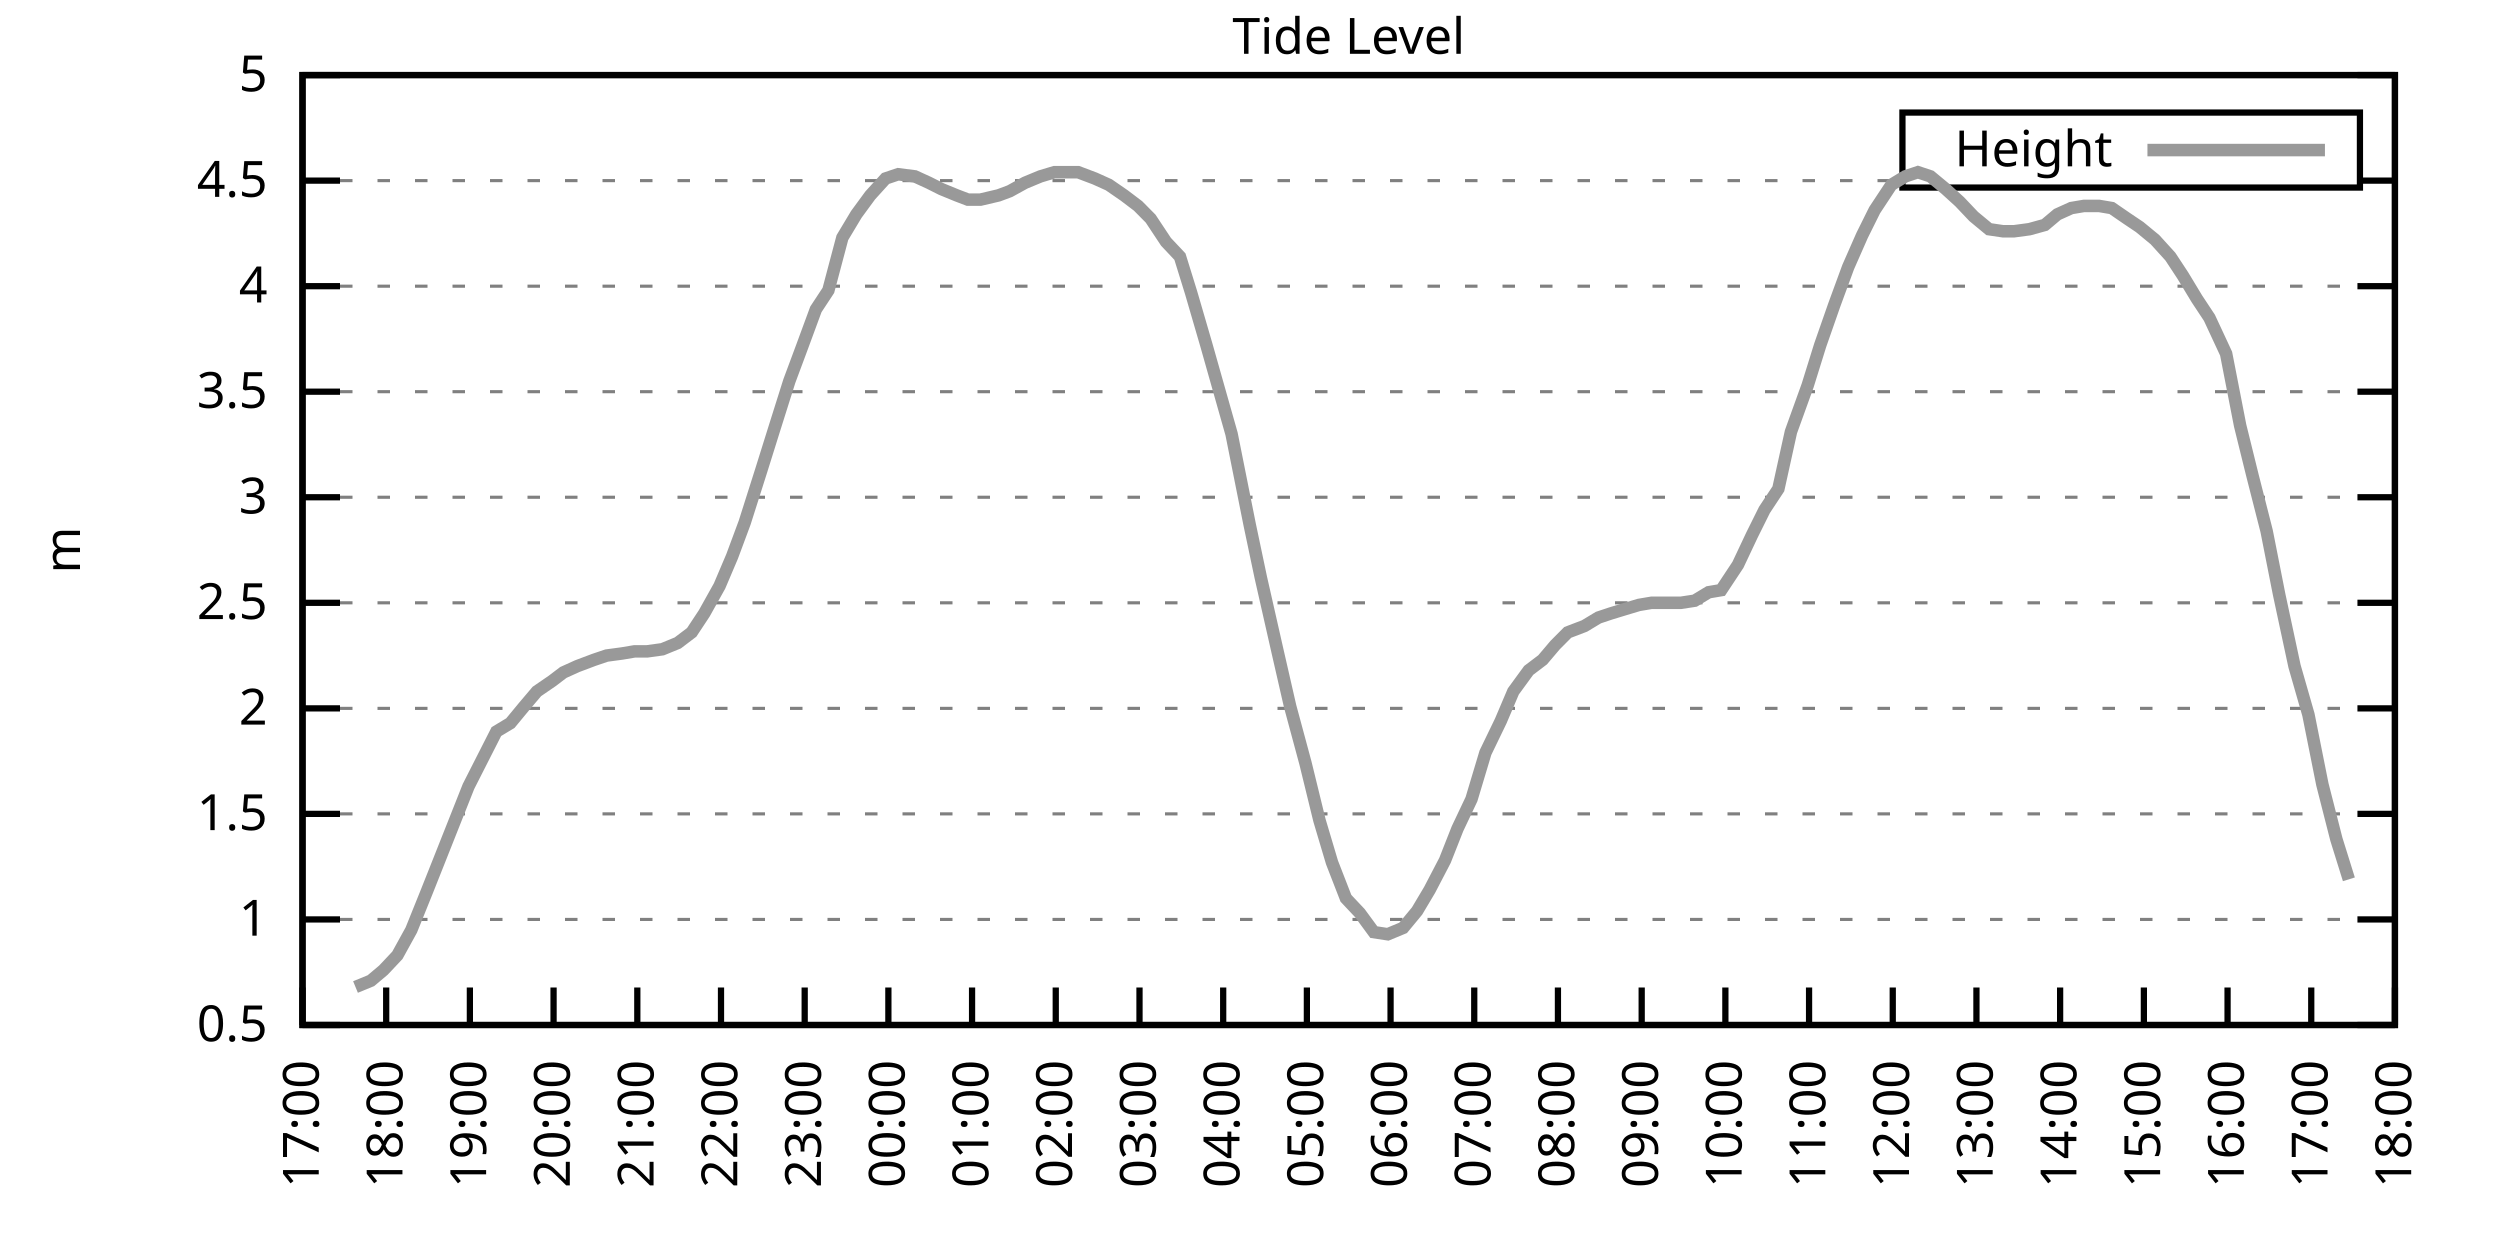
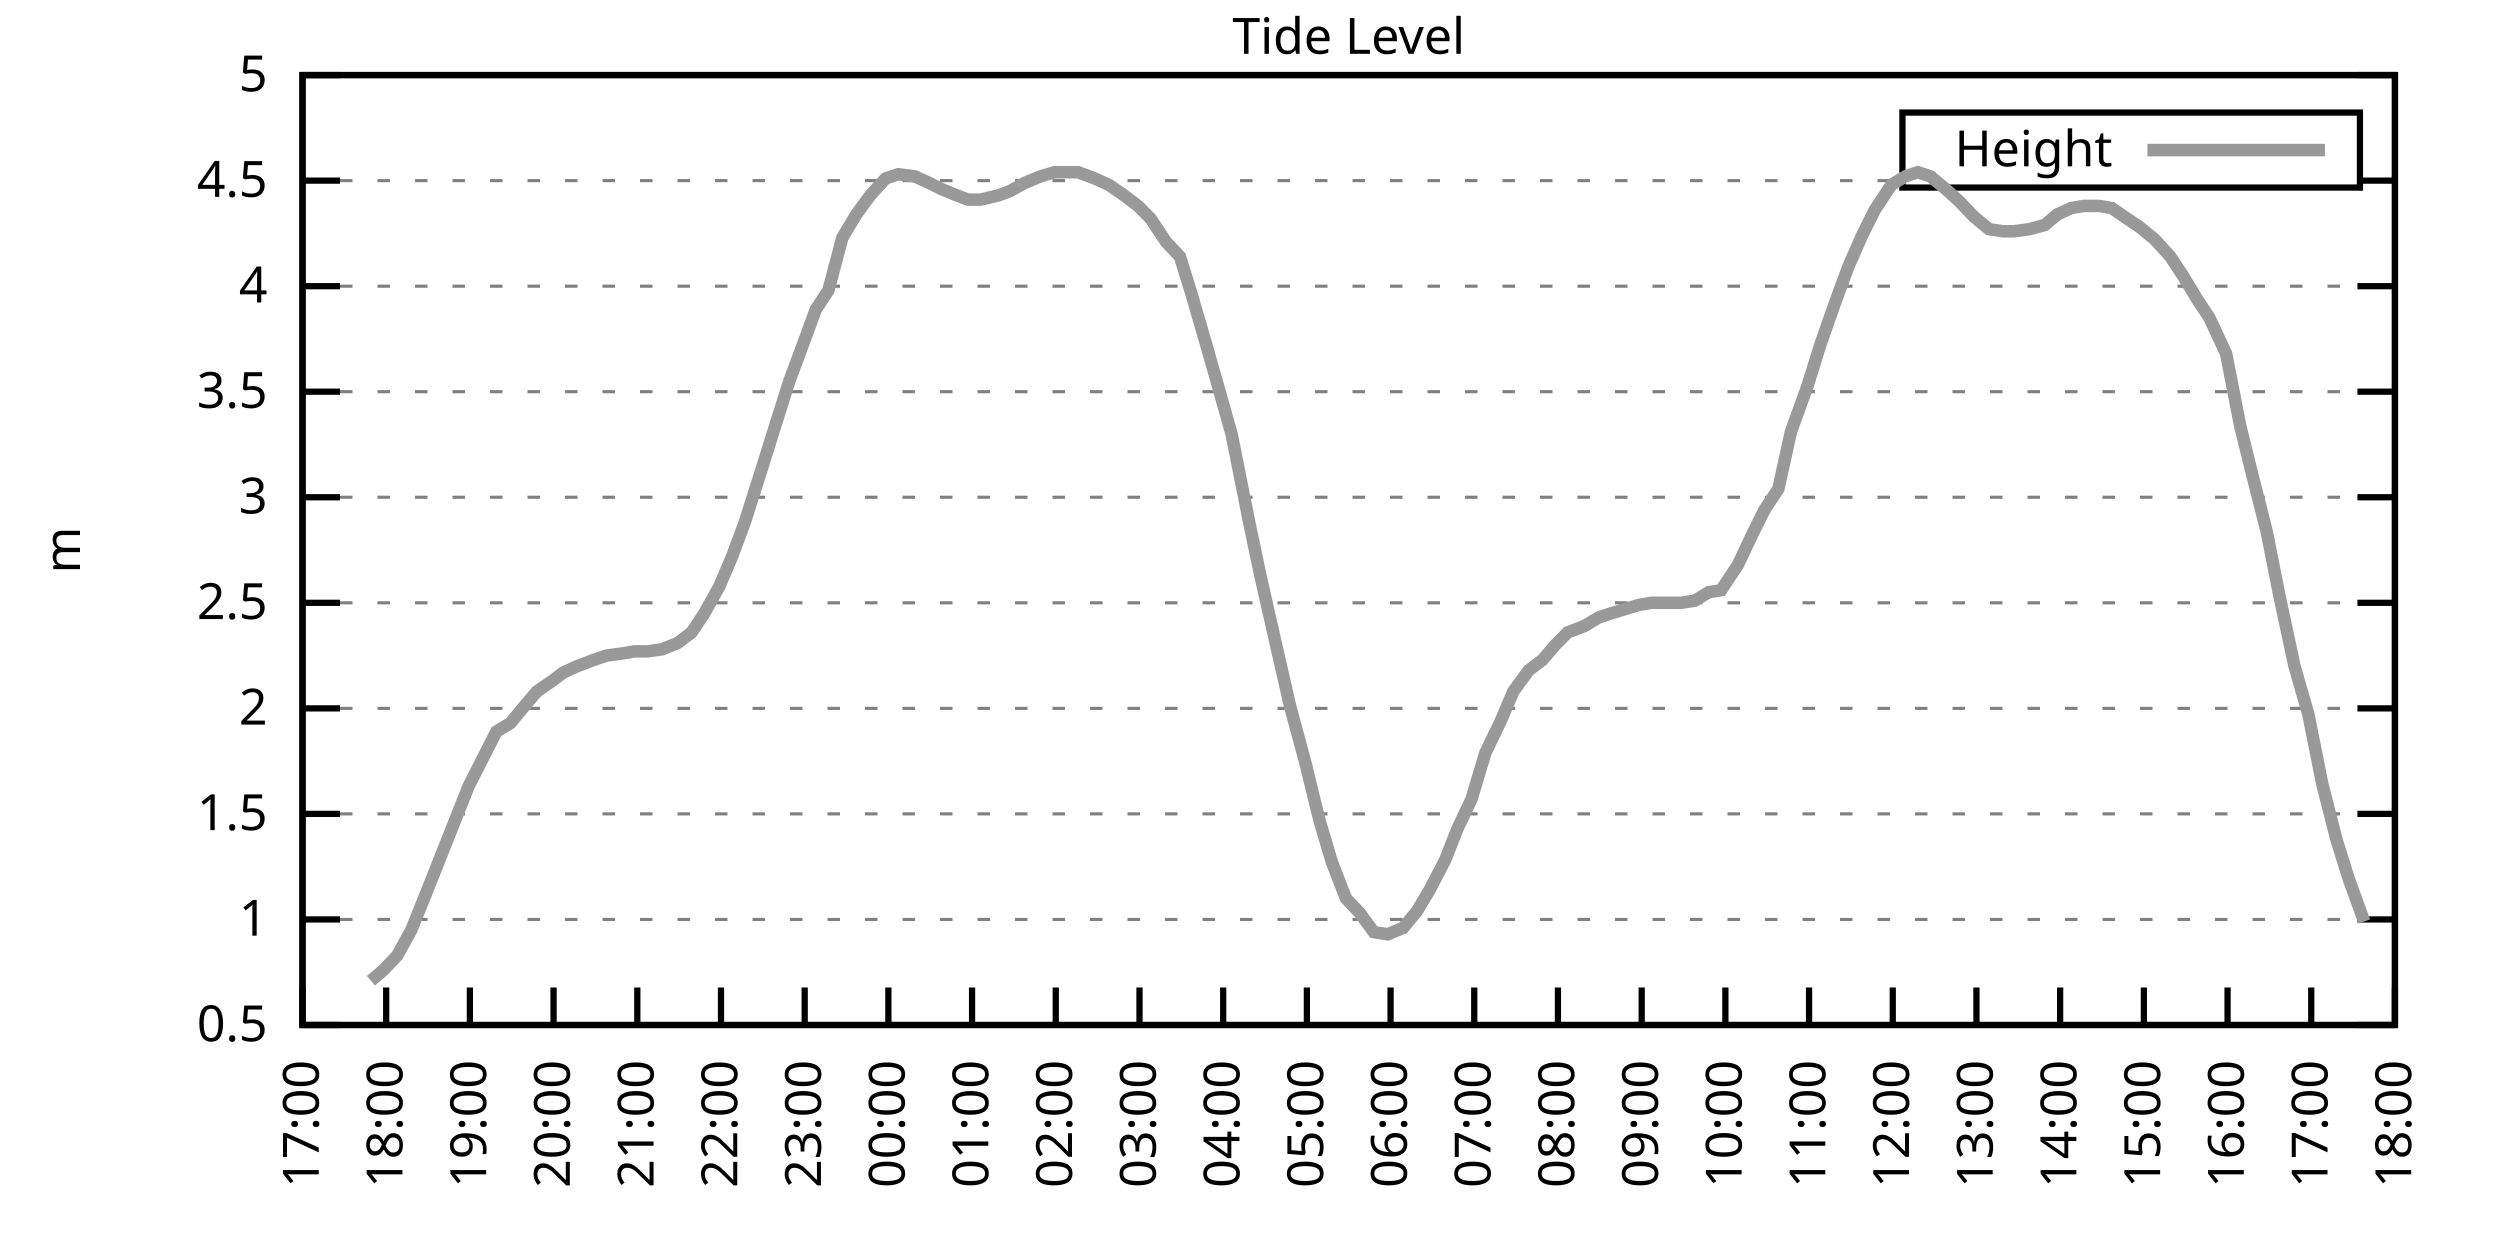
<svg xmlns="http://www.w3.org/2000/svg" xmlns:xlink="http://www.w3.org/1999/xlink" width="400" height="200" viewBox="0 0 400 200">
  <g id="gnuplot_canvas">
    <rect x="0" y="0" width="400" height="200" fill="none" />
    <defs>
      <circle id="gpDot" r="0.5" stroke-width="0.5" stroke="currentColor" />
      <path id="gpPt0" stroke-width="0.333" stroke="currentColor" d="M-1,0 h2 M0,-1 v2" />
      <path id="gpPt1" stroke-width="0.333" stroke="currentColor" d="M-1,-1 L1,1 M1,-1 L-1,1" />
      <path id="gpPt2" stroke-width="0.333" stroke="currentColor" d="M-1,0 L1,0 M0,-1 L0,1 M-1,-1 L1,1 M-1,1 L1,-1" />
      <rect id="gpPt3" stroke-width="0.333" stroke="currentColor" x="-1" y="-1" width="2" height="2" />
      <rect id="gpPt4" stroke-width="0.333" stroke="currentColor" fill="currentColor" x="-1" y="-1" width="2" height="2" />
      <circle id="gpPt5" stroke-width="0.333" stroke="currentColor" cx="0" cy="0" r="1" />
      <use xlink:href="#gpPt5" id="gpPt6" fill="currentColor" stroke="none" />
      <path id="gpPt7" stroke-width="0.333" stroke="currentColor" d="M0,-1.33 L-1.33,0.67 L1.33,0.67 z" />
      <use xlink:href="#gpPt7" id="gpPt8" fill="currentColor" stroke="none" />
      <use xlink:href="#gpPt7" id="gpPt9" stroke="currentColor" transform="rotate(180)" />
      <use xlink:href="#gpPt9" id="gpPt10" fill="currentColor" stroke="none" />
      <use xlink:href="#gpPt3" id="gpPt11" stroke="currentColor" transform="rotate(45)" />
      <use xlink:href="#gpPt11" id="gpPt12" fill="currentColor" stroke="none" />
      <path id="gpPt13" stroke-width="0.333" stroke="currentColor" d="M0,1.330 L1.265,0.411 L0.782,-1.067 L-0.782,-1.076 L-1.265,0.411 z" />
      <use xlink:href="#gpPt13" id="gpPt14" fill="currentColor" stroke="none" />
      <filter id="textbox" filterUnits="objectBoundingBox" x="0" y="0" height="1" width="1">
        <feFlood flood-color="white" flood-opacity="1" result="bgnd" />
        <feComposite in="SourceGraphic" in2="bgnd" operator="atop" />
      </filter>
      <filter id="greybox" filterUnits="objectBoundingBox" x="0" y="0" height="1" width="1">
        <feFlood flood-color="lightgrey" flood-opacity="1" result="grey" />
        <feComposite in="SourceGraphic" in2="grey" operator="atop" />
      </filter>
    </defs>
    <g fill="none" color="white" stroke="currentColor" stroke-width="1.00" stroke-linecap="butt" stroke-linejoin="miter">
</g>
    <g fill="none" color="black" stroke="currentColor" stroke-width="1.00" stroke-linecap="butt" stroke-linejoin="miter">
      <g stroke="none" shape-rendering="crispEdges">
        <polygon fill="rgb(255, 255, 255)" points="48.40,164.00 383.18,164.00 383.18,12.02 48.40,12.02 " />
      </g>
    </g>
    <g fill="none" color="black" stroke="currentColor" stroke-width="1.00" stroke-linecap="butt" stroke-linejoin="miter">
</g>
    <g fill="none" color="black" stroke="black" stroke-width="0.50" stroke-linecap="butt" stroke-linejoin="miter">
</g>
    <g fill="none" color="gray" stroke="currentColor" stroke-width="0.50" stroke-linecap="butt" stroke-linejoin="miter">
      <path stroke="gray" stroke-dasharray="2,4" class="gridline" d="M48.40,164.00 L383.19,164.00  " />
    </g>
    <g fill="none" color="gray" stroke="gray" stroke-width="1.00" stroke-linecap="butt" stroke-linejoin="miter">
</g>
    <g fill="none" color="black" stroke="currentColor" stroke-width="1.00" stroke-linecap="butt" stroke-linejoin="miter">
      <path stroke="black" d="M48.40,164.00 L54.40,164.00 M383.19,164.00 L377.19,164.00  " />
      <g transform="translate(42.80,166.60)" stroke="none" fill="black" font-family="Sans" font-size="8.00" text-anchor="end">
        <text>
          <tspan font-family="Sans"> 0.5</tspan>
        </text>
      </g>
    </g>
    <g fill="none" color="black" stroke="currentColor" stroke-width="1.00" stroke-linecap="butt" stroke-linejoin="miter">
</g>
    <g fill="none" color="black" stroke="black" stroke-width="0.50" stroke-linecap="butt" stroke-linejoin="miter">
</g>
    <g fill="none" color="gray" stroke="currentColor" stroke-width="0.50" stroke-linecap="butt" stroke-linejoin="miter">
      <path stroke="gray" stroke-dasharray="2,4" class="gridline" d="M48.40,147.11 L383.19,147.11  " />
    </g>
    <g fill="none" color="gray" stroke="gray" stroke-width="1.00" stroke-linecap="butt" stroke-linejoin="miter">
</g>
    <g fill="none" color="black" stroke="currentColor" stroke-width="1.00" stroke-linecap="butt" stroke-linejoin="miter">
      <path stroke="black" d="M48.40,147.11 L54.40,147.11 M383.19,147.11 L377.19,147.11  " />
      <g transform="translate(42.80,149.71)" stroke="none" fill="black" font-family="Sans" font-size="8.00" text-anchor="end">
        <text>
          <tspan font-family="Sans"> 1</tspan>
        </text>
      </g>
    </g>
    <g fill="none" color="black" stroke="currentColor" stroke-width="1.00" stroke-linecap="butt" stroke-linejoin="miter">
</g>
    <g fill="none" color="black" stroke="black" stroke-width="0.50" stroke-linecap="butt" stroke-linejoin="miter">
</g>
    <g fill="none" color="gray" stroke="currentColor" stroke-width="0.50" stroke-linecap="butt" stroke-linejoin="miter">
      <path stroke="gray" stroke-dasharray="2,4" class="gridline" d="M48.40,130.22 L383.19,130.22  " />
    </g>
    <g fill="none" color="gray" stroke="gray" stroke-width="1.00" stroke-linecap="butt" stroke-linejoin="miter">
</g>
    <g fill="none" color="black" stroke="currentColor" stroke-width="1.00" stroke-linecap="butt" stroke-linejoin="miter">
      <path stroke="black" d="M48.40,130.22 L54.40,130.22 M383.19,130.22 L377.19,130.22  " />
      <g transform="translate(42.80,132.82)" stroke="none" fill="black" font-family="Sans" font-size="8.00" text-anchor="end">
        <text>
          <tspan font-family="Sans"> 1.5</tspan>
        </text>
      </g>
    </g>
    <g fill="none" color="black" stroke="currentColor" stroke-width="1.00" stroke-linecap="butt" stroke-linejoin="miter">
</g>
    <g fill="none" color="black" stroke="black" stroke-width="0.50" stroke-linecap="butt" stroke-linejoin="miter">
</g>
    <g fill="none" color="gray" stroke="currentColor" stroke-width="0.50" stroke-linecap="butt" stroke-linejoin="miter">
      <path stroke="gray" stroke-dasharray="2,4" class="gridline" d="M48.40,113.34 L383.19,113.34  " />
    </g>
    <g fill="none" color="gray" stroke="gray" stroke-width="1.00" stroke-linecap="butt" stroke-linejoin="miter">
</g>
    <g fill="none" color="black" stroke="currentColor" stroke-width="1.00" stroke-linecap="butt" stroke-linejoin="miter">
      <path stroke="black" d="M48.40,113.34 L54.40,113.34 M383.19,113.34 L377.19,113.34  " />
      <g transform="translate(42.80,115.94)" stroke="none" fill="black" font-family="Sans" font-size="8.00" text-anchor="end">
        <text>
          <tspan font-family="Sans"> 2</tspan>
        </text>
      </g>
    </g>
    <g fill="none" color="black" stroke="currentColor" stroke-width="1.00" stroke-linecap="butt" stroke-linejoin="miter">
</g>
    <g fill="none" color="black" stroke="black" stroke-width="0.50" stroke-linecap="butt" stroke-linejoin="miter">
</g>
    <g fill="none" color="gray" stroke="currentColor" stroke-width="0.50" stroke-linecap="butt" stroke-linejoin="miter">
      <path stroke="gray" stroke-dasharray="2,4" class="gridline" d="M48.40,96.45 L383.19,96.45  " />
    </g>
    <g fill="none" color="gray" stroke="gray" stroke-width="1.00" stroke-linecap="butt" stroke-linejoin="miter">
</g>
    <g fill="none" color="black" stroke="currentColor" stroke-width="1.00" stroke-linecap="butt" stroke-linejoin="miter">
      <path stroke="black" d="M48.40,96.45 L54.40,96.45 M383.19,96.45 L377.19,96.45  " />
      <g transform="translate(42.80,99.05)" stroke="none" fill="black" font-family="Sans" font-size="8.00" text-anchor="end">
        <text>
          <tspan font-family="Sans"> 2.5</tspan>
        </text>
      </g>
    </g>
    <g fill="none" color="black" stroke="currentColor" stroke-width="1.00" stroke-linecap="butt" stroke-linejoin="miter">
</g>
    <g fill="none" color="black" stroke="black" stroke-width="0.50" stroke-linecap="butt" stroke-linejoin="miter">
</g>
    <g fill="none" color="gray" stroke="currentColor" stroke-width="0.50" stroke-linecap="butt" stroke-linejoin="miter">
      <path stroke="gray" stroke-dasharray="2,4" class="gridline" d="M48.40,79.56 L383.19,79.56  " />
    </g>
    <g fill="none" color="gray" stroke="gray" stroke-width="1.00" stroke-linecap="butt" stroke-linejoin="miter">
</g>
    <g fill="none" color="black" stroke="currentColor" stroke-width="1.00" stroke-linecap="butt" stroke-linejoin="miter">
      <path stroke="black" d="M48.40,79.56 L54.40,79.56 M383.19,79.56 L377.19,79.56  " />
      <g transform="translate(42.80,82.16)" stroke="none" fill="black" font-family="Sans" font-size="8.00" text-anchor="end">
        <text>
          <tspan font-family="Sans"> 3</tspan>
        </text>
      </g>
    </g>
    <g fill="none" color="black" stroke="currentColor" stroke-width="1.00" stroke-linecap="butt" stroke-linejoin="miter">
</g>
    <g fill="none" color="black" stroke="black" stroke-width="0.50" stroke-linecap="butt" stroke-linejoin="miter">
</g>
    <g fill="none" color="gray" stroke="currentColor" stroke-width="0.50" stroke-linecap="butt" stroke-linejoin="miter">
      <path stroke="gray" stroke-dasharray="2,4" class="gridline" d="M48.40,62.67 L383.19,62.67  " />
    </g>
    <g fill="none" color="gray" stroke="gray" stroke-width="1.00" stroke-linecap="butt" stroke-linejoin="miter">
</g>
    <g fill="none" color="black" stroke="currentColor" stroke-width="1.00" stroke-linecap="butt" stroke-linejoin="miter">
      <path stroke="black" d="M48.40,62.67 L54.40,62.67 M383.19,62.67 L377.19,62.67  " />
      <g transform="translate(42.80,65.27)" stroke="none" fill="black" font-family="Sans" font-size="8.00" text-anchor="end">
        <text>
          <tspan font-family="Sans"> 3.5</tspan>
        </text>
      </g>
    </g>
    <g fill="none" color="black" stroke="currentColor" stroke-width="1.00" stroke-linecap="butt" stroke-linejoin="miter">
</g>
    <g fill="none" color="black" stroke="black" stroke-width="0.50" stroke-linecap="butt" stroke-linejoin="miter">
</g>
    <g fill="none" color="gray" stroke="currentColor" stroke-width="0.50" stroke-linecap="butt" stroke-linejoin="miter">
      <path stroke="gray" stroke-dasharray="2,4" class="gridline" d="M48.40,45.79 L383.19,45.79  " />
    </g>
    <g fill="none" color="gray" stroke="gray" stroke-width="1.00" stroke-linecap="butt" stroke-linejoin="miter">
</g>
    <g fill="none" color="black" stroke="currentColor" stroke-width="1.00" stroke-linecap="butt" stroke-linejoin="miter">
      <path stroke="black" d="M48.40,45.79 L54.40,45.79 M383.19,45.79 L377.19,45.79  " />
      <g transform="translate(42.80,48.39)" stroke="none" fill="black" font-family="Sans" font-size="8.00" text-anchor="end">
        <text>
          <tspan font-family="Sans"> 4</tspan>
        </text>
      </g>
    </g>
    <g fill="none" color="black" stroke="currentColor" stroke-width="1.00" stroke-linecap="butt" stroke-linejoin="miter">
</g>
    <g fill="none" color="black" stroke="black" stroke-width="0.50" stroke-linecap="butt" stroke-linejoin="miter">
</g>
    <g fill="none" color="gray" stroke="currentColor" stroke-width="0.50" stroke-linecap="butt" stroke-linejoin="miter">
      <path stroke="gray" stroke-dasharray="2,4" class="gridline" d="M48.40,28.90 L304.39,28.90 M377.59,28.90 L383.19,28.90  " />
    </g>
    <g fill="none" color="gray" stroke="gray" stroke-width="1.00" stroke-linecap="butt" stroke-linejoin="miter">
</g>
    <g fill="none" color="black" stroke="currentColor" stroke-width="1.00" stroke-linecap="butt" stroke-linejoin="miter">
      <path stroke="black" d="M48.40,28.90 L54.40,28.90 M383.19,28.90 L377.19,28.90  " />
      <g transform="translate(42.80,31.50)" stroke="none" fill="black" font-family="Sans" font-size="8.00" text-anchor="end">
        <text>
          <tspan font-family="Sans"> 4.5</tspan>
        </text>
      </g>
    </g>
    <g fill="none" color="black" stroke="currentColor" stroke-width="1.00" stroke-linecap="butt" stroke-linejoin="miter">
</g>
    <g fill="none" color="black" stroke="black" stroke-width="0.50" stroke-linecap="butt" stroke-linejoin="miter">
</g>
    <g fill="none" color="gray" stroke="currentColor" stroke-width="0.50" stroke-linecap="butt" stroke-linejoin="miter">
      <path stroke="gray" stroke-dasharray="2,4" class="gridline" d="M48.40,12.01 L383.19,12.01  " />
    </g>
    <g fill="none" color="gray" stroke="gray" stroke-width="1.00" stroke-linecap="butt" stroke-linejoin="miter">
</g>
    <g fill="none" color="black" stroke="currentColor" stroke-width="1.00" stroke-linecap="butt" stroke-linejoin="miter">
      <path stroke="black" d="M48.40,12.01 L54.40,12.01 M383.19,12.01 L377.19,12.01  " />
      <g transform="translate(42.80,14.61)" stroke="none" fill="black" font-family="Sans" font-size="8.00" text-anchor="end">
        <text>
          <tspan font-family="Sans"> 5</tspan>
        </text>
      </g>
    </g>
    <g fill="none" color="black" stroke="currentColor" stroke-width="1.00" stroke-linecap="butt" stroke-linejoin="miter">
      <path stroke="black" d="M48.40,164.00 L48.40,158.00  " />
      <g transform="translate(51.00,169.60) rotate(270.00)" stroke="none" fill="black" font-family="Sans" font-size="8.00" text-anchor="end">
        <text>
          <tspan font-family="Sans">17:00</tspan>
        </text>
      </g>
    </g>
    <g fill="none" color="black" stroke="currentColor" stroke-width="1.00" stroke-linecap="butt" stroke-linejoin="miter">
      <path stroke="black" d="M61.79,164.00 L61.79,158.00  " />
      <g transform="translate(64.39,169.60) rotate(270.00)" stroke="none" fill="black" font-family="Sans" font-size="8.00" text-anchor="end">
        <text>
          <tspan font-family="Sans">18:00</tspan>
        </text>
      </g>
    </g>
    <g fill="none" color="black" stroke="currentColor" stroke-width="1.00" stroke-linecap="butt" stroke-linejoin="miter">
      <path stroke="black" d="M75.18,164.00 L75.18,158.00  " />
      <g transform="translate(77.78,169.60) rotate(270.00)" stroke="none" fill="black" font-family="Sans" font-size="8.00" text-anchor="end">
        <text>
          <tspan font-family="Sans">19:00</tspan>
        </text>
      </g>
    </g>
    <g fill="none" color="black" stroke="currentColor" stroke-width="1.00" stroke-linecap="butt" stroke-linejoin="miter">
      <path stroke="black" d="M88.57,164.00 L88.57,158.00  " />
      <g transform="translate(91.17,169.60) rotate(270.00)" stroke="none" fill="black" font-family="Sans" font-size="8.00" text-anchor="end">
        <text>
          <tspan font-family="Sans">20:00</tspan>
        </text>
      </g>
    </g>
    <g fill="none" color="black" stroke="currentColor" stroke-width="1.00" stroke-linecap="butt" stroke-linejoin="miter">
      <path stroke="black" d="M101.97,164.00 L101.97,158.00  " />
      <g transform="translate(104.57,169.60) rotate(270.00)" stroke="none" fill="black" font-family="Sans" font-size="8.00" text-anchor="end">
        <text>
          <tspan font-family="Sans">21:00</tspan>
        </text>
      </g>
    </g>
    <g fill="none" color="black" stroke="currentColor" stroke-width="1.00" stroke-linecap="butt" stroke-linejoin="miter">
      <path stroke="black" d="M115.36,164.00 L115.36,158.00  " />
      <g transform="translate(117.96,169.60) rotate(270.00)" stroke="none" fill="black" font-family="Sans" font-size="8.00" text-anchor="end">
        <text>
          <tspan font-family="Sans">22:00</tspan>
        </text>
      </g>
    </g>
    <g fill="none" color="black" stroke="currentColor" stroke-width="1.00" stroke-linecap="butt" stroke-linejoin="miter">
      <path stroke="black" d="M128.75,164.00 L128.75,158.00  " />
      <g transform="translate(131.35,169.60) rotate(270.00)" stroke="none" fill="black" font-family="Sans" font-size="8.00" text-anchor="end">
        <text>
          <tspan font-family="Sans">23:00</tspan>
        </text>
      </g>
    </g>
    <g fill="none" color="black" stroke="currentColor" stroke-width="1.00" stroke-linecap="butt" stroke-linejoin="miter">
      <path stroke="black" d="M142.14,164.00 L142.14,158.00  " />
      <g transform="translate(144.74,169.60) rotate(270.00)" stroke="none" fill="black" font-family="Sans" font-size="8.00" text-anchor="end">
        <text>
          <tspan font-family="Sans">00:00</tspan>
        </text>
      </g>
    </g>
    <g fill="none" color="black" stroke="currentColor" stroke-width="1.00" stroke-linecap="butt" stroke-linejoin="miter">
      <path stroke="black" d="M155.53,164.00 L155.53,158.00  " />
      <g transform="translate(158.13,169.60) rotate(270.00)" stroke="none" fill="black" font-family="Sans" font-size="8.00" text-anchor="end">
        <text>
          <tspan font-family="Sans">01:00</tspan>
        </text>
      </g>
    </g>
    <g fill="none" color="black" stroke="currentColor" stroke-width="1.00" stroke-linecap="butt" stroke-linejoin="miter">
      <path stroke="black" d="M168.92,164.00 L168.92,158.00  " />
      <g transform="translate(171.52,169.60) rotate(270.00)" stroke="none" fill="black" font-family="Sans" font-size="8.00" text-anchor="end">
        <text>
          <tspan font-family="Sans">02:00</tspan>
        </text>
      </g>
    </g>
    <g fill="none" color="black" stroke="currentColor" stroke-width="1.00" stroke-linecap="butt" stroke-linejoin="miter">
      <path stroke="black" d="M182.32,164.00 L182.32,158.00  " />
      <g transform="translate(184.92,169.60) rotate(270.00)" stroke="none" fill="black" font-family="Sans" font-size="8.00" text-anchor="end">
        <text>
          <tspan font-family="Sans">03:00</tspan>
        </text>
      </g>
    </g>
    <g fill="none" color="black" stroke="currentColor" stroke-width="1.00" stroke-linecap="butt" stroke-linejoin="miter">
      <path stroke="black" d="M195.71,164.00 L195.71,158.00  " />
      <g transform="translate(198.31,169.60) rotate(270.00)" stroke="none" fill="black" font-family="Sans" font-size="8.00" text-anchor="end">
        <text>
          <tspan font-family="Sans">04:00</tspan>
        </text>
      </g>
    </g>
    <g fill="none" color="black" stroke="currentColor" stroke-width="1.00" stroke-linecap="butt" stroke-linejoin="miter">
      <path stroke="black" d="M209.10,164.00 L209.10,158.00  " />
      <g transform="translate(211.70,169.60) rotate(270.00)" stroke="none" fill="black" font-family="Sans" font-size="8.00" text-anchor="end">
        <text>
          <tspan font-family="Sans">05:00</tspan>
        </text>
      </g>
    </g>
    <g fill="none" color="black" stroke="currentColor" stroke-width="1.00" stroke-linecap="butt" stroke-linejoin="miter">
      <path stroke="black" d="M222.49,164.00 L222.49,158.00  " />
      <g transform="translate(225.09,169.60) rotate(270.00)" stroke="none" fill="black" font-family="Sans" font-size="8.00" text-anchor="end">
        <text>
          <tspan font-family="Sans">06:00</tspan>
        </text>
      </g>
    </g>
    <g fill="none" color="black" stroke="currentColor" stroke-width="1.00" stroke-linecap="butt" stroke-linejoin="miter">
      <path stroke="black" d="M235.88,164.00 L235.88,158.00  " />
      <g transform="translate(238.48,169.60) rotate(270.00)" stroke="none" fill="black" font-family="Sans" font-size="8.00" text-anchor="end">
        <text>
          <tspan font-family="Sans">07:00</tspan>
        </text>
      </g>
    </g>
    <g fill="none" color="black" stroke="currentColor" stroke-width="1.00" stroke-linecap="butt" stroke-linejoin="miter">
      <path stroke="black" d="M249.27,164.00 L249.27,158.00  " />
      <g transform="translate(251.87,169.60) rotate(270.00)" stroke="none" fill="black" font-family="Sans" font-size="8.00" text-anchor="end">
        <text>
          <tspan font-family="Sans">08:00</tspan>
        </text>
      </g>
    </g>
    <g fill="none" color="black" stroke="currentColor" stroke-width="1.00" stroke-linecap="butt" stroke-linejoin="miter">
      <path stroke="black" d="M262.67,164.00 L262.67,158.00  " />
      <g transform="translate(265.27,169.60) rotate(270.00)" stroke="none" fill="black" font-family="Sans" font-size="8.00" text-anchor="end">
        <text>
          <tspan font-family="Sans">09:00</tspan>
        </text>
      </g>
    </g>
    <g fill="none" color="black" stroke="currentColor" stroke-width="1.00" stroke-linecap="butt" stroke-linejoin="miter">
      <path stroke="black" d="M276.06,164.00 L276.06,158.00  " />
      <g transform="translate(278.66,169.60) rotate(270.00)" stroke="none" fill="black" font-family="Sans" font-size="8.00" text-anchor="end">
        <text>
          <tspan font-family="Sans">10:00</tspan>
        </text>
      </g>
    </g>
    <g fill="none" color="black" stroke="currentColor" stroke-width="1.00" stroke-linecap="butt" stroke-linejoin="miter">
      <path stroke="black" d="M289.45,164.00 L289.45,158.00  " />
      <g transform="translate(292.05,169.60) rotate(270.00)" stroke="none" fill="black" font-family="Sans" font-size="8.00" text-anchor="end">
        <text>
          <tspan font-family="Sans">11:00</tspan>
        </text>
      </g>
    </g>
    <g fill="none" color="black" stroke="currentColor" stroke-width="1.00" stroke-linecap="butt" stroke-linejoin="miter">
      <path stroke="black" d="M302.84,164.00 L302.84,158.00  " />
      <g transform="translate(305.44,169.60) rotate(270.00)" stroke="none" fill="black" font-family="Sans" font-size="8.00" text-anchor="end">
        <text>
          <tspan font-family="Sans">12:00</tspan>
        </text>
      </g>
    </g>
    <g fill="none" color="black" stroke="currentColor" stroke-width="1.00" stroke-linecap="butt" stroke-linejoin="miter">
      <path stroke="black" d="M316.23,164.00 L316.23,158.00  " />
      <g transform="translate(318.83,169.60) rotate(270.00)" stroke="none" fill="black" font-family="Sans" font-size="8.00" text-anchor="end">
        <text>
          <tspan font-family="Sans">13:00</tspan>
        </text>
      </g>
    </g>
    <g fill="none" color="black" stroke="currentColor" stroke-width="1.00" stroke-linecap="butt" stroke-linejoin="miter">
      <path stroke="black" d="M329.62,164.00 L329.62,158.00  " />
      <g transform="translate(332.22,169.60) rotate(270.00)" stroke="none" fill="black" font-family="Sans" font-size="8.00" text-anchor="end">
        <text>
          <tspan font-family="Sans">14:00</tspan>
        </text>
      </g>
    </g>
    <g fill="none" color="black" stroke="currentColor" stroke-width="1.00" stroke-linecap="butt" stroke-linejoin="miter">
      <path stroke="black" d="M343.02,164.00 L343.02,158.00  " />
      <g transform="translate(345.62,169.60) rotate(270.00)" stroke="none" fill="black" font-family="Sans" font-size="8.00" text-anchor="end">
        <text>
          <tspan font-family="Sans">15:00</tspan>
        </text>
      </g>
    </g>
    <g fill="none" color="black" stroke="currentColor" stroke-width="1.00" stroke-linecap="butt" stroke-linejoin="miter">
      <path stroke="black" d="M356.41,164.00 L356.41,158.00  " />
      <g transform="translate(359.01,169.60) rotate(270.00)" stroke="none" fill="black" font-family="Sans" font-size="8.00" text-anchor="end">
        <text>
          <tspan font-family="Sans">16:00</tspan>
        </text>
      </g>
    </g>
    <g fill="none" color="black" stroke="currentColor" stroke-width="1.00" stroke-linecap="butt" stroke-linejoin="miter">
      <path stroke="black" d="M369.80,164.00 L369.80,158.00  " />
      <g transform="translate(372.40,169.60) rotate(270.00)" stroke="none" fill="black" font-family="Sans" font-size="8.00" text-anchor="end">
        <text>
          <tspan font-family="Sans">17:00</tspan>
        </text>
      </g>
    </g>
    <g fill="none" color="black" stroke="currentColor" stroke-width="1.00" stroke-linecap="butt" stroke-linejoin="miter">
      <path stroke="black" d="M383.19,164.00 L383.19,158.00  " />
      <g transform="translate(385.79,169.60) rotate(270.00)" stroke="none" fill="black" font-family="Sans" font-size="8.00" text-anchor="end">
        <text>
          <tspan font-family="Sans">18:00</tspan>
        </text>
      </g>
    </g>
    <g fill="none" color="black" stroke="currentColor" stroke-width="1.00" stroke-linecap="butt" stroke-linejoin="miter">
</g>
    <g fill="none" color="black" stroke="currentColor" stroke-width="1.00" stroke-linecap="butt" stroke-linejoin="miter">
      <path stroke="black" d="M48.40,12.01 L48.40,164.00 L383.19,164.00 L383.19,12.01 L48.40,12.01 Z  " />
    </g>
    <g fill="none" color="black" stroke="currentColor" stroke-width="1.00" stroke-linecap="butt" stroke-linejoin="miter">
</g>
    <g fill="none" color="black" stroke="currentColor" stroke-width="1.00" stroke-linecap="butt" stroke-linejoin="miter">
      <path stroke="black" d="M304.39,30.01 L304.39,18.01 L377.59,18.01 L377.59,30.01 L304.39,30.01 Z  " />
    </g>
    <g id="Tide_level_plot_1">
      <g fill="none" color="white" stroke="black" stroke-width="2.00" stroke-linecap="butt" stroke-linejoin="miter">
</g>
      <g fill="none" color="black" stroke="currentColor" stroke-width="2.00" stroke-linecap="butt" stroke-linejoin="miter">
        <g transform="translate(337.99,26.61)" stroke="none" fill="black" font-family="Sans" font-size="8.00" text-anchor="end">
          <text>
            <tspan font-family="Sans">Height</tspan>
          </text>
        </g>
      </g>
      <g fill="none" color="black" stroke="currentColor" stroke-width="2.00" stroke-linecap="butt" stroke-linejoin="miter">
-         <path stroke="rgb(153, 153, 153)" d="M343.59,24.01 L371.99,24.01 M56.88,157.92 L59.34,156.91 L61.35,155.22 L63.58,152.85 L65.81,148.80 L68.26,142.72   L70.27,137.66 L72.28,132.59 L74.96,125.83 L77.19,121.44 L79.42,117.05 L81.66,115.70 L83.89,113.00 L85.90,110.63   L88.35,108.95 L90.14,107.59 L92.37,106.58 L95.05,105.57 L97.06,104.89 L99.51,104.56 L101.52,104.22 L103.53,104.22   L105.98,103.88 L108.44,102.87 L110.67,101.18 L112.68,98.14 L115.13,93.75 L117.14,89.02 L119.15,83.61 L121.83,75.17   L123.84,68.75 L126.29,60.98 L128.30,55.58 L130.54,49.50 L132.54,46.46 L134.78,38.02 L137.01,34.30 L139.24,31.26   L141.69,28.56 L143.70,27.88 L146.38,28.22 L148.61,29.24 L150.62,30.25 L153.08,31.26 L154.86,31.94 L156.87,31.94   L159.77,31.26 L161.56,30.59 L164.01,29.24 L166.47,28.22 L168.70,27.55 L170.71,27.55 L172.50,27.55 L175.17,28.56   L177.41,29.57 L179.86,31.26 L182.09,32.95 L184.10,34.98 L186.56,38.69 L188.79,41.06 L190.57,46.80 L193.03,55.24   L195.04,62.34 L197.05,69.43 L199.95,83.95 L201.73,92.40 L204.41,104.22 L206.42,113.00 L208.88,122.12 L211.11,131.24   L213.12,137.99 L215.35,143.73 L217.58,146.10 L219.81,149.14 L222.04,149.48 L224.50,148.46 L226.73,145.76 L228.74,142.38   L231.20,137.66 L233.20,132.59 L235.44,127.86 L237.67,120.43 L240.12,115.36 L242.13,110.63 L244.59,107.26 L246.82,105.57   L248.83,103.20 L250.84,101.18 L253.51,100.16 L255.75,98.81 L257.76,98.14 L259.99,97.46 L262.22,96.79 L264.23,96.45   L266.91,96.45 L268.92,96.45 L271.15,96.11 L273.38,94.76 L275.39,94.42 L278.07,90.37 L280.30,85.64 L282.31,81.59   L284.54,78.21 L286.55,69.09 L289.23,61.66 L291.23,55.24 L293.47,48.83 L295.70,42.75 L297.93,37.68 L299.94,33.63   L302.62,29.57 L304.85,28.22 L306.86,27.55 L308.87,28.22 L311.32,30.25 L313.55,32.28 L315.79,34.64 L318.24,36.67   L320.47,37.00 L322.26,37.00 L324.71,36.67 L327.17,35.99 L329.18,34.30 L331.41,33.29 L333.42,32.95 L335.87,32.95   L337.88,33.29 L340.34,34.98 L342.35,36.33 L344.80,38.35 L347.26,41.06 L349.26,44.10 L351.50,47.81 L353.51,50.85   L356.18,56.59 L358.42,68.08 L360.42,76.18 L362.66,84.97 L364.66,95.10 L367.12,106.58 L369.35,114.35 L371.58,125.50   L373.82,134.28 L375.82,140.69  " />
+         <path stroke="rgb(153, 153, 153)" d="M343.59,24.01 L371.99,24.01 M59.34,156.91 L61.35,155.22 L63.58,152.85 L65.81,148.80 L68.26,142.72 L70.27,137.66   L72.28,132.59 L74.96,125.83 L77.19,121.44 L79.42,117.05 L81.66,115.70 L83.89,113.00 L85.90,110.63 L88.35,108.95   L90.14,107.59 L92.37,106.58 L95.05,105.57 L97.06,104.89 L99.51,104.56 L101.52,104.22 L103.53,104.22 L105.98,103.88   L108.44,102.87 L110.67,101.18 L112.68,98.14 L115.13,93.75 L117.14,89.02 L119.15,83.61 L121.83,75.17 L123.84,68.75   L126.29,60.98 L128.30,55.58 L130.54,49.50 L132.54,46.46 L134.78,38.02 L137.01,34.30 L139.24,31.26 L141.69,28.56   L143.70,27.88 L146.38,28.22 L148.61,29.24 L150.62,30.25 L153.08,31.26 L154.86,31.94 L156.87,31.94 L159.77,31.26   L161.56,30.59 L164.01,29.24 L166.47,28.22 L168.70,27.55 L170.71,27.55 L172.50,27.55 L175.17,28.56 L177.41,29.57   L179.86,31.26 L182.09,32.95 L184.10,34.98 L186.56,38.69 L188.79,41.06 L190.57,46.80 L193.03,55.24 L195.04,62.34   L197.05,69.43 L199.95,83.95 L201.73,92.40 L204.41,104.22 L206.42,113.00 L208.88,122.12 L211.11,131.24 L213.12,137.99   L215.35,143.73 L217.58,146.10 L219.81,149.14 L222.04,149.48 L224.50,148.46 L226.73,145.76 L228.74,142.38 L231.20,137.66   L233.20,132.59 L235.44,127.86 L237.67,120.43 L240.12,115.36 L242.13,110.63 L244.59,107.26 L246.82,105.57 L248.83,103.20   L250.84,101.18 L253.51,100.16 L255.75,98.81 L257.76,98.14 L259.99,97.46 L262.22,96.79 L264.23,96.45 L266.91,96.45   L268.92,96.45 L271.15,96.11 L273.38,94.76 L275.39,94.42 L278.07,90.37 L280.30,85.64 L282.31,81.59 L284.54,78.21   L286.55,69.09 L289.23,61.66 L291.23,55.24 L293.47,48.83 L295.70,42.75 L297.93,37.68 L299.94,33.63 L302.62,29.57   L304.85,28.22 L306.86,27.55 L308.87,28.22 L311.32,30.25 L313.55,32.28 L315.79,34.64 L318.24,36.67 L320.47,37.00   L322.26,37.00 L324.71,36.67 L327.17,35.99 L329.18,34.30 L331.41,33.29 L333.42,32.95 L335.87,32.95 L337.88,33.29   L340.34,34.98 L342.35,36.33 L344.80,38.35 L347.26,41.06 L349.26,44.10 L351.50,47.81 L353.51,50.85 L356.18,56.59   L358.42,68.08 L360.42,76.18 L362.66,84.97 L364.66,95.10 L367.12,106.58 L369.35,114.35 L371.58,125.50 L373.82,134.28   L375.82,140.69 L378.28,147.45  " />
      </g>
    </g>
    <g fill="none" color="black" stroke="currentColor" stroke-width="2.00" stroke-linecap="butt" stroke-linejoin="miter">
</g>
    <g fill="none" color="black" stroke="black" stroke-width="1.00" stroke-linecap="butt" stroke-linejoin="miter">
</g>
    <g fill="none" color="black" stroke="currentColor" stroke-width="1.00" stroke-linecap="butt" stroke-linejoin="miter">
      <path stroke="black" d="M48.40,12.01 L48.40,164.00 L383.19,164.00 L383.19,12.01 L48.40,12.01 Z  " />
      <g transform="translate(12.80,88.01) rotate(270.00)" stroke="none" fill="black" font-family="Sans" font-size="8.00" text-anchor="middle">
        <text>
          <tspan font-family="Sans">m</tspan>
        </text>
      </g>
    </g>
    <g fill="none" color="black" stroke="currentColor" stroke-width="1.00" stroke-linecap="butt" stroke-linejoin="miter">
</g>
    <g fill="none" color="black" stroke="currentColor" stroke-width="1.00" stroke-linecap="butt" stroke-linejoin="miter">
      <g transform="translate(215.79,8.61)" stroke="none" fill="black" font-family="Sans" font-size="8.00" text-anchor="middle">
        <text>
          <tspan font-family="Sans">Tide Level</tspan>
        </text>
      </g>
    </g>
    <g fill="none" color="black" stroke="currentColor" stroke-width="1.00" stroke-linecap="butt" stroke-linejoin="miter">
</g>
  </g>
</svg>
